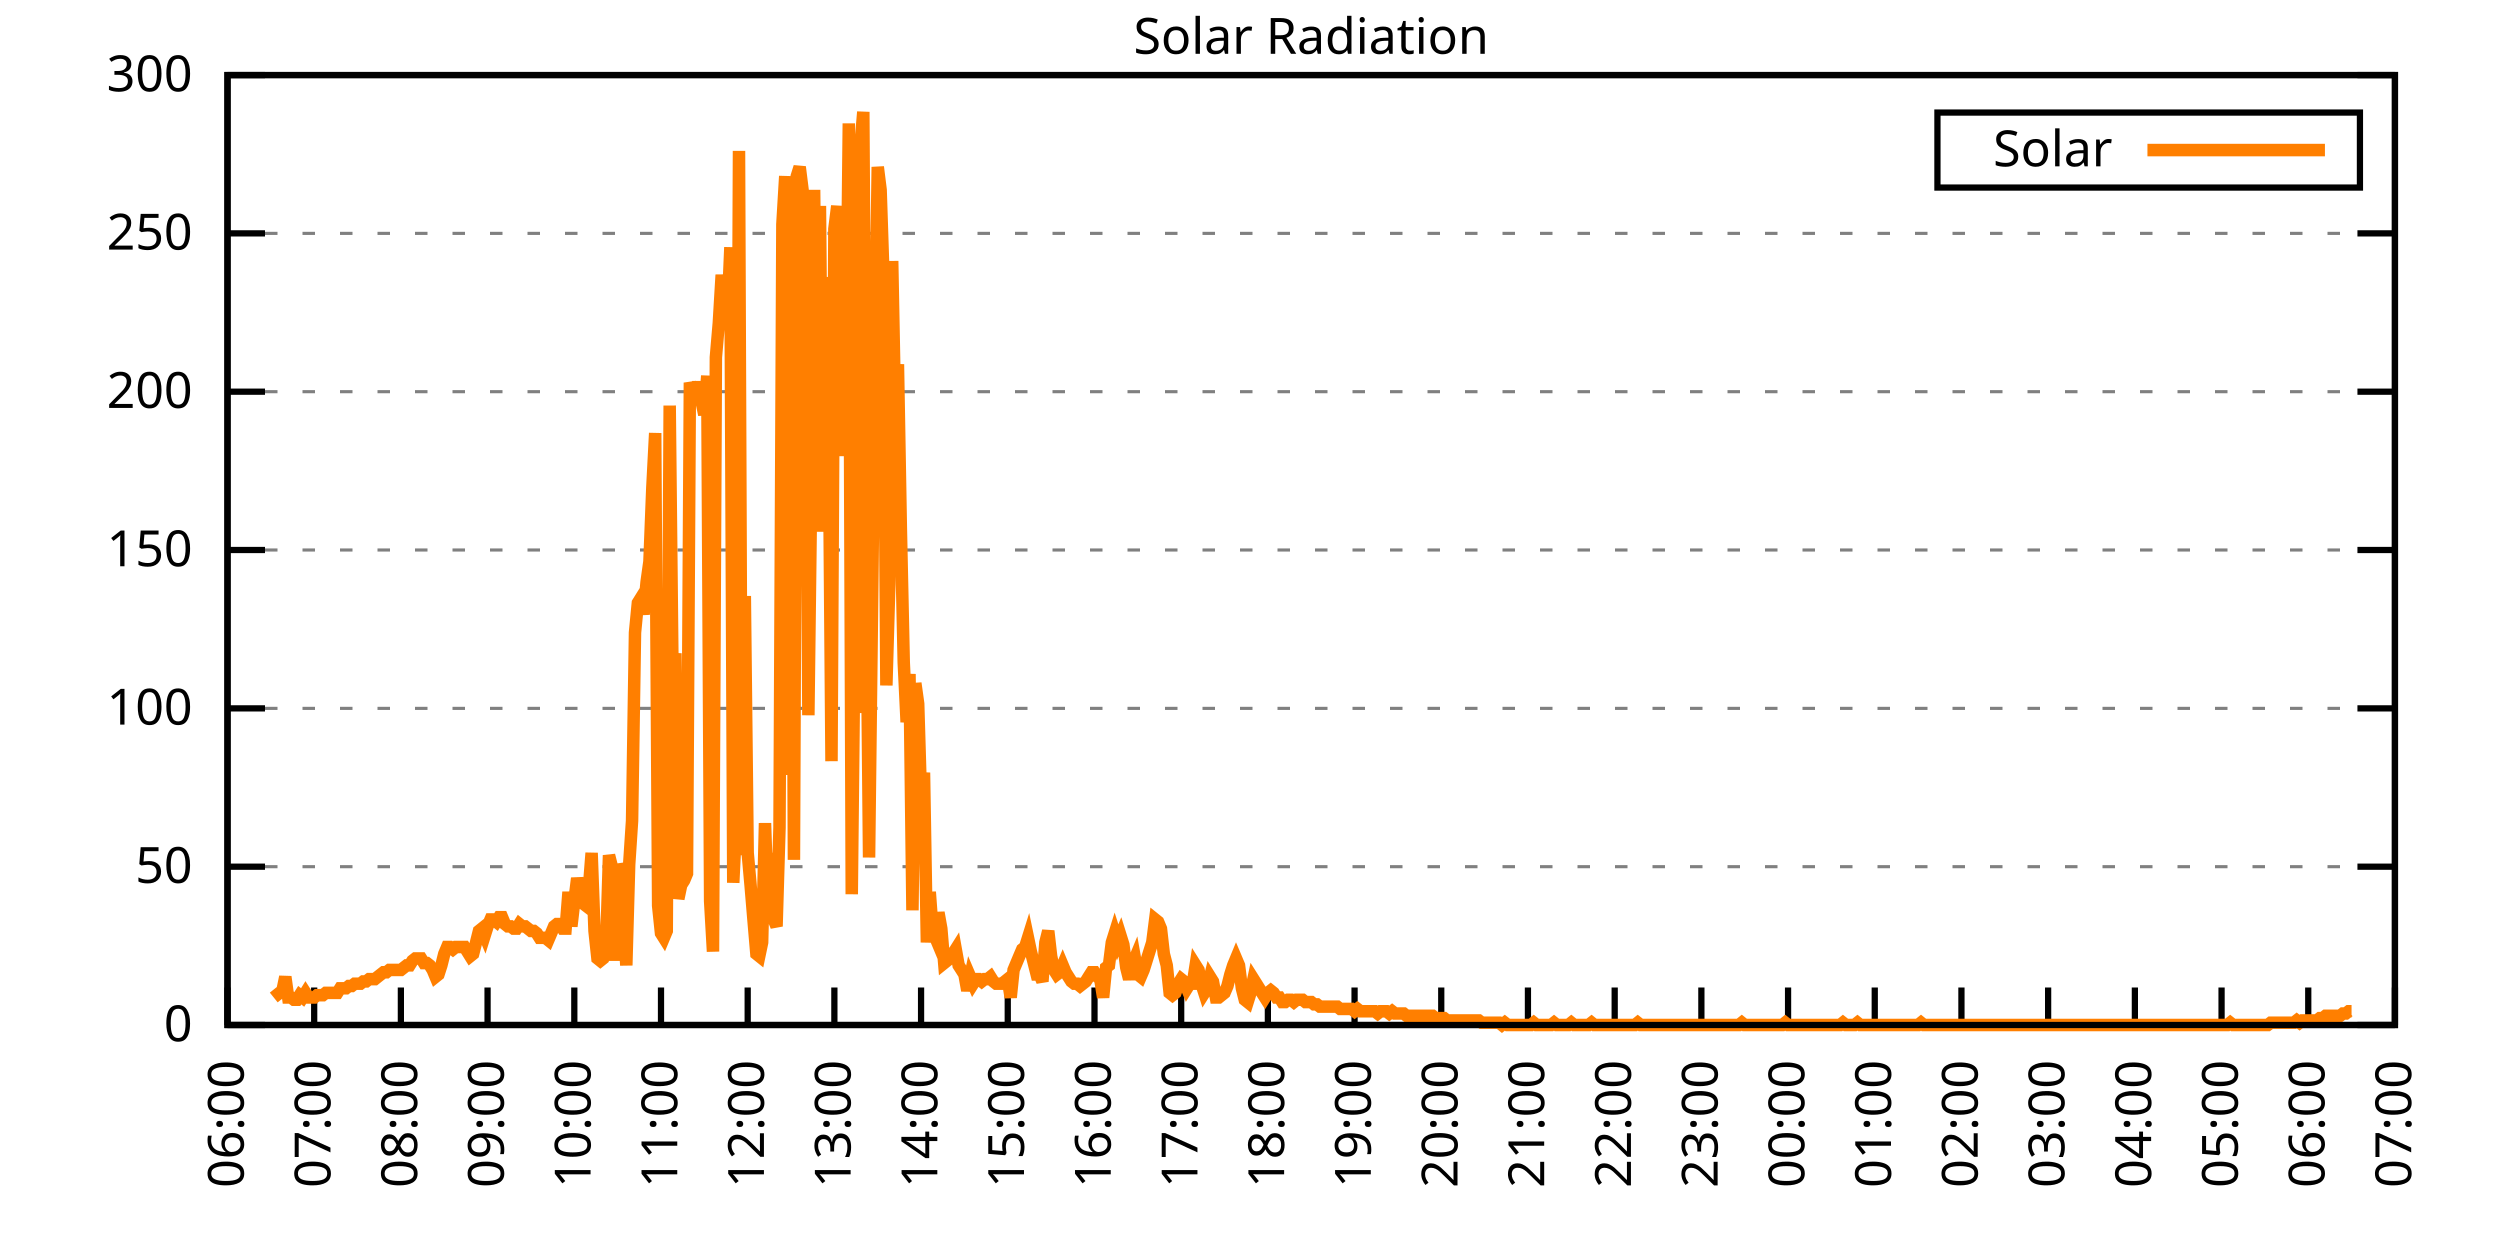
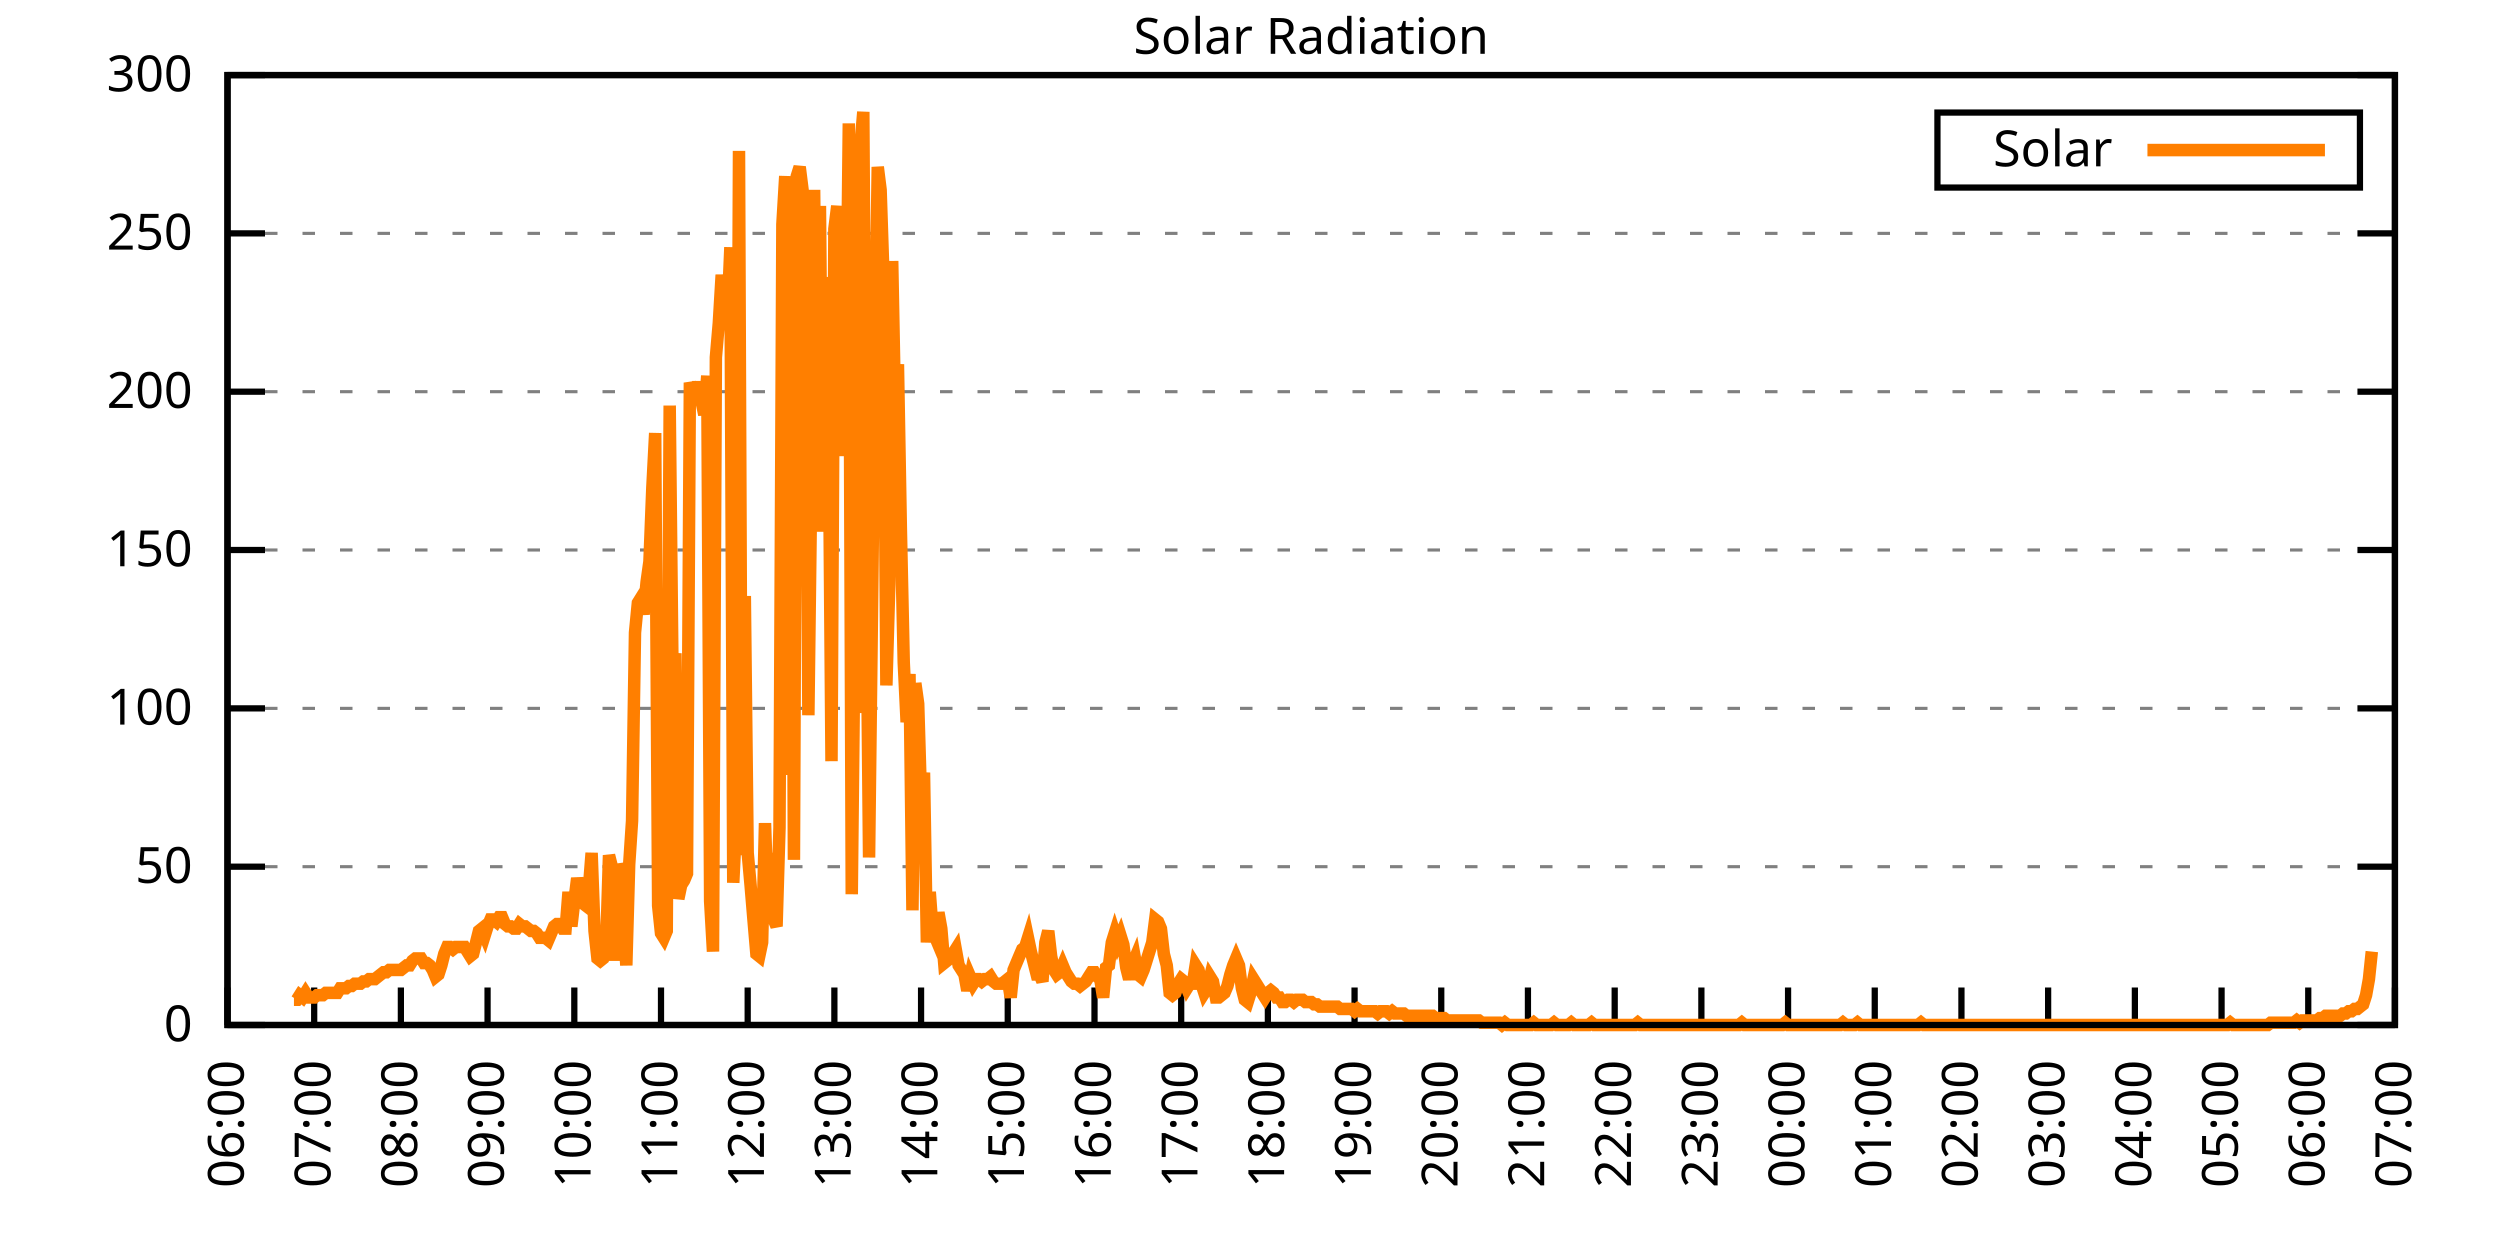
<svg xmlns="http://www.w3.org/2000/svg" xmlns:xlink="http://www.w3.org/1999/xlink" width="400" height="200" viewBox="0 0 400 200">
  <g id="gnuplot_canvas">
    <rect x="0" y="0" width="400" height="200" fill="none" />
    <defs>
      <circle id="gpDot" r="0.5" stroke-width="0.5" stroke="currentColor" />
      <path id="gpPt0" stroke-width="0.333" stroke="currentColor" d="M-1,0 h2 M0,-1 v2" />
      <path id="gpPt1" stroke-width="0.333" stroke="currentColor" d="M-1,-1 L1,1 M1,-1 L-1,1" />
      <path id="gpPt2" stroke-width="0.333" stroke="currentColor" d="M-1,0 L1,0 M0,-1 L0,1 M-1,-1 L1,1 M-1,1 L1,-1" />
      <rect id="gpPt3" stroke-width="0.333" stroke="currentColor" x="-1" y="-1" width="2" height="2" />
      <rect id="gpPt4" stroke-width="0.333" stroke="currentColor" fill="currentColor" x="-1" y="-1" width="2" height="2" />
      <circle id="gpPt5" stroke-width="0.333" stroke="currentColor" cx="0" cy="0" r="1" />
      <use xlink:href="#gpPt5" id="gpPt6" fill="currentColor" stroke="none" />
      <path id="gpPt7" stroke-width="0.333" stroke="currentColor" d="M0,-1.33 L-1.33,0.67 L1.33,0.67 z" />
      <use xlink:href="#gpPt7" id="gpPt8" fill="currentColor" stroke="none" />
      <use xlink:href="#gpPt7" id="gpPt9" stroke="currentColor" transform="rotate(180)" />
      <use xlink:href="#gpPt9" id="gpPt10" fill="currentColor" stroke="none" />
      <use xlink:href="#gpPt3" id="gpPt11" stroke="currentColor" transform="rotate(45)" />
      <use xlink:href="#gpPt11" id="gpPt12" fill="currentColor" stroke="none" />
      <path id="gpPt13" stroke-width="0.333" stroke="currentColor" d="M0,1.330 L1.265,0.411 L0.782,-1.067 L-0.782,-1.076 L-1.265,0.411 z" />
      <use xlink:href="#gpPt13" id="gpPt14" fill="currentColor" stroke="none" />
      <filter id="textbox" filterUnits="objectBoundingBox" x="0" y="0" height="1" width="1">
        <feFlood flood-color="white" flood-opacity="1" result="bgnd" />
        <feComposite in="SourceGraphic" in2="bgnd" operator="atop" />
      </filter>
      <filter id="greybox" filterUnits="objectBoundingBox" x="0" y="0" height="1" width="1">
        <feFlood flood-color="lightgrey" flood-opacity="1" result="grey" />
        <feComposite in="SourceGraphic" in2="grey" operator="atop" />
      </filter>
    </defs>
    <g fill="none" color="white" stroke="currentColor" stroke-width="1.00" stroke-linecap="butt" stroke-linejoin="miter">
</g>
    <g fill="none" color="black" stroke="currentColor" stroke-width="1.00" stroke-linecap="butt" stroke-linejoin="miter">
      <g stroke="none" shape-rendering="crispEdges">
        <polygon fill="rgb(255, 255, 255)" points="36.40,164.00 383.18,164.00 383.18,12.02 36.40,12.02 " />
      </g>
    </g>
    <g fill="none" color="black" stroke="currentColor" stroke-width="1.00" stroke-linecap="butt" stroke-linejoin="miter">
</g>
    <g fill="none" color="black" stroke="black" stroke-width="0.50" stroke-linecap="butt" stroke-linejoin="miter">
</g>
    <g fill="none" color="gray" stroke="currentColor" stroke-width="0.50" stroke-linecap="butt" stroke-linejoin="miter">
      <path stroke="gray" stroke-dasharray="2,4" class="gridline" d="M36.40,164.00 L383.19,164.00  " />
    </g>
    <g fill="none" color="gray" stroke="gray" stroke-width="1.00" stroke-linecap="butt" stroke-linejoin="miter">
</g>
    <g fill="none" color="black" stroke="currentColor" stroke-width="1.00" stroke-linecap="butt" stroke-linejoin="miter">
      <path stroke="black" d="M36.40,164.00 L42.40,164.00 M383.19,164.00 L377.19,164.00  " />
      <g transform="translate(30.80,166.60)" stroke="none" fill="black" font-family="Sans" font-size="8.00" text-anchor="end">
        <text>
          <tspan font-family="Sans"> 0</tspan>
        </text>
      </g>
    </g>
    <g fill="none" color="black" stroke="currentColor" stroke-width="1.00" stroke-linecap="butt" stroke-linejoin="miter">
</g>
    <g fill="none" color="black" stroke="black" stroke-width="0.50" stroke-linecap="butt" stroke-linejoin="miter">
</g>
    <g fill="none" color="gray" stroke="currentColor" stroke-width="0.50" stroke-linecap="butt" stroke-linejoin="miter">
      <path stroke="gray" stroke-dasharray="2,4" class="gridline" d="M36.40,138.67 L383.19,138.67  " />
    </g>
    <g fill="none" color="gray" stroke="gray" stroke-width="1.00" stroke-linecap="butt" stroke-linejoin="miter">
</g>
    <g fill="none" color="black" stroke="currentColor" stroke-width="1.00" stroke-linecap="butt" stroke-linejoin="miter">
      <path stroke="black" d="M36.40,138.67 L42.40,138.67 M383.19,138.67 L377.19,138.67  " />
      <g transform="translate(30.80,141.27)" stroke="none" fill="black" font-family="Sans" font-size="8.00" text-anchor="end">
        <text>
          <tspan font-family="Sans"> 50</tspan>
        </text>
      </g>
    </g>
    <g fill="none" color="black" stroke="currentColor" stroke-width="1.00" stroke-linecap="butt" stroke-linejoin="miter">
</g>
    <g fill="none" color="black" stroke="black" stroke-width="0.50" stroke-linecap="butt" stroke-linejoin="miter">
</g>
    <g fill="none" color="gray" stroke="currentColor" stroke-width="0.50" stroke-linecap="butt" stroke-linejoin="miter">
      <path stroke="gray" stroke-dasharray="2,4" class="gridline" d="M36.40,113.34 L383.19,113.34  " />
    </g>
    <g fill="none" color="gray" stroke="gray" stroke-width="1.00" stroke-linecap="butt" stroke-linejoin="miter">
</g>
    <g fill="none" color="black" stroke="currentColor" stroke-width="1.00" stroke-linecap="butt" stroke-linejoin="miter">
      <path stroke="black" d="M36.40,113.34 L42.40,113.34 M383.19,113.34 L377.19,113.34  " />
      <g transform="translate(30.80,115.94)" stroke="none" fill="black" font-family="Sans" font-size="8.00" text-anchor="end">
        <text>
          <tspan font-family="Sans"> 100</tspan>
        </text>
      </g>
    </g>
    <g fill="none" color="black" stroke="currentColor" stroke-width="1.00" stroke-linecap="butt" stroke-linejoin="miter">
</g>
    <g fill="none" color="black" stroke="black" stroke-width="0.50" stroke-linecap="butt" stroke-linejoin="miter">
</g>
    <g fill="none" color="gray" stroke="currentColor" stroke-width="0.50" stroke-linecap="butt" stroke-linejoin="miter">
      <path stroke="gray" stroke-dasharray="2,4" class="gridline" d="M36.40,88.00 L383.19,88.00  " />
    </g>
    <g fill="none" color="gray" stroke="gray" stroke-width="1.00" stroke-linecap="butt" stroke-linejoin="miter">
</g>
    <g fill="none" color="black" stroke="currentColor" stroke-width="1.00" stroke-linecap="butt" stroke-linejoin="miter">
      <path stroke="black" d="M36.40,88.00 L42.40,88.00 M383.19,88.00 L377.19,88.00  " />
      <g transform="translate(30.80,90.60)" stroke="none" fill="black" font-family="Sans" font-size="8.00" text-anchor="end">
        <text>
          <tspan font-family="Sans"> 150</tspan>
        </text>
      </g>
    </g>
    <g fill="none" color="black" stroke="currentColor" stroke-width="1.00" stroke-linecap="butt" stroke-linejoin="miter">
</g>
    <g fill="none" color="black" stroke="black" stroke-width="0.50" stroke-linecap="butt" stroke-linejoin="miter">
</g>
    <g fill="none" color="gray" stroke="currentColor" stroke-width="0.50" stroke-linecap="butt" stroke-linejoin="miter">
      <path stroke="gray" stroke-dasharray="2,4" class="gridline" d="M36.40,62.67 L383.19,62.67  " />
    </g>
    <g fill="none" color="gray" stroke="gray" stroke-width="1.00" stroke-linecap="butt" stroke-linejoin="miter">
</g>
    <g fill="none" color="black" stroke="currentColor" stroke-width="1.00" stroke-linecap="butt" stroke-linejoin="miter">
      <path stroke="black" d="M36.40,62.67 L42.40,62.67 M383.19,62.67 L377.19,62.67  " />
      <g transform="translate(30.80,65.27)" stroke="none" fill="black" font-family="Sans" font-size="8.00" text-anchor="end">
        <text>
          <tspan font-family="Sans"> 200</tspan>
        </text>
      </g>
    </g>
    <g fill="none" color="black" stroke="currentColor" stroke-width="1.00" stroke-linecap="butt" stroke-linejoin="miter">
</g>
    <g fill="none" color="black" stroke="black" stroke-width="0.50" stroke-linecap="butt" stroke-linejoin="miter">
</g>
    <g fill="none" color="gray" stroke="currentColor" stroke-width="0.50" stroke-linecap="butt" stroke-linejoin="miter">
      <path stroke="gray" stroke-dasharray="2,4" class="gridline" d="M36.40,37.34 L383.19,37.34  " />
    </g>
    <g fill="none" color="gray" stroke="gray" stroke-width="1.00" stroke-linecap="butt" stroke-linejoin="miter">
</g>
    <g fill="none" color="black" stroke="currentColor" stroke-width="1.00" stroke-linecap="butt" stroke-linejoin="miter">
      <path stroke="black" d="M36.40,37.34 L42.40,37.34 M383.19,37.34 L377.19,37.34  " />
      <g transform="translate(30.80,39.94)" stroke="none" fill="black" font-family="Sans" font-size="8.00" text-anchor="end">
        <text>
          <tspan font-family="Sans"> 250</tspan>
        </text>
      </g>
    </g>
    <g fill="none" color="black" stroke="currentColor" stroke-width="1.00" stroke-linecap="butt" stroke-linejoin="miter">
</g>
    <g fill="none" color="black" stroke="black" stroke-width="0.50" stroke-linecap="butt" stroke-linejoin="miter">
</g>
    <g fill="none" color="gray" stroke="currentColor" stroke-width="0.50" stroke-linecap="butt" stroke-linejoin="miter">
      <path stroke="gray" stroke-dasharray="2,4" class="gridline" d="M36.40,12.01 L383.19,12.01  " />
    </g>
    <g fill="none" color="gray" stroke="gray" stroke-width="1.00" stroke-linecap="butt" stroke-linejoin="miter">
</g>
    <g fill="none" color="black" stroke="currentColor" stroke-width="1.00" stroke-linecap="butt" stroke-linejoin="miter">
      <path stroke="black" d="M36.40,12.01 L42.40,12.01 M383.19,12.01 L377.19,12.01  " />
      <g transform="translate(30.80,14.61)" stroke="none" fill="black" font-family="Sans" font-size="8.00" text-anchor="end">
        <text>
          <tspan font-family="Sans"> 300</tspan>
        </text>
      </g>
    </g>
    <g fill="none" color="black" stroke="currentColor" stroke-width="1.00" stroke-linecap="butt" stroke-linejoin="miter">
      <path stroke="black" d="M36.40,164.00 L36.40,158.00  " />
      <g transform="translate(39.00,169.60) rotate(270.00)" stroke="none" fill="black" font-family="Sans" font-size="8.00" text-anchor="end">
        <text>
          <tspan font-family="Sans">06:00</tspan>
        </text>
      </g>
    </g>
    <g fill="none" color="black" stroke="currentColor" stroke-width="1.00" stroke-linecap="butt" stroke-linejoin="miter">
      <path stroke="black" d="M50.27,164.00 L50.27,158.00  " />
      <g transform="translate(52.87,169.60) rotate(270.00)" stroke="none" fill="black" font-family="Sans" font-size="8.00" text-anchor="end">
        <text>
          <tspan font-family="Sans">07:00</tspan>
        </text>
      </g>
    </g>
    <g fill="none" color="black" stroke="currentColor" stroke-width="1.00" stroke-linecap="butt" stroke-linejoin="miter">
      <path stroke="black" d="M64.14,164.00 L64.14,158.00  " />
      <g transform="translate(66.74,169.60) rotate(270.00)" stroke="none" fill="black" font-family="Sans" font-size="8.00" text-anchor="end">
        <text>
          <tspan font-family="Sans">08:00</tspan>
        </text>
      </g>
    </g>
    <g fill="none" color="black" stroke="currentColor" stroke-width="1.00" stroke-linecap="butt" stroke-linejoin="miter">
      <path stroke="black" d="M78.01,164.00 L78.01,158.00  " />
      <g transform="translate(80.61,169.60) rotate(270.00)" stroke="none" fill="black" font-family="Sans" font-size="8.00" text-anchor="end">
        <text>
          <tspan font-family="Sans">09:00</tspan>
        </text>
      </g>
    </g>
    <g fill="none" color="black" stroke="currentColor" stroke-width="1.00" stroke-linecap="butt" stroke-linejoin="miter">
      <path stroke="black" d="M91.89,164.00 L91.89,158.00  " />
      <g transform="translate(94.49,169.60) rotate(270.00)" stroke="none" fill="black" font-family="Sans" font-size="8.00" text-anchor="end">
        <text>
          <tspan font-family="Sans">10:00</tspan>
        </text>
      </g>
    </g>
    <g fill="none" color="black" stroke="currentColor" stroke-width="1.00" stroke-linecap="butt" stroke-linejoin="miter">
      <path stroke="black" d="M105.76,164.00 L105.76,158.00  " />
      <g transform="translate(108.36,169.60) rotate(270.00)" stroke="none" fill="black" font-family="Sans" font-size="8.00" text-anchor="end">
        <text>
          <tspan font-family="Sans">11:00</tspan>
        </text>
      </g>
    </g>
    <g fill="none" color="black" stroke="currentColor" stroke-width="1.00" stroke-linecap="butt" stroke-linejoin="miter">
      <path stroke="black" d="M119.63,164.00 L119.63,158.00  " />
      <g transform="translate(122.23,169.60) rotate(270.00)" stroke="none" fill="black" font-family="Sans" font-size="8.00" text-anchor="end">
        <text>
          <tspan font-family="Sans">12:00</tspan>
        </text>
      </g>
    </g>
    <g fill="none" color="black" stroke="currentColor" stroke-width="1.00" stroke-linecap="butt" stroke-linejoin="miter">
      <path stroke="black" d="M133.50,164.00 L133.50,158.00  " />
      <g transform="translate(136.10,169.60) rotate(270.00)" stroke="none" fill="black" font-family="Sans" font-size="8.00" text-anchor="end">
        <text>
          <tspan font-family="Sans">13:00</tspan>
        </text>
      </g>
    </g>
    <g fill="none" color="black" stroke="currentColor" stroke-width="1.00" stroke-linecap="butt" stroke-linejoin="miter">
      <path stroke="black" d="M147.37,164.00 L147.37,158.00  " />
      <g transform="translate(149.97,169.60) rotate(270.00)" stroke="none" fill="black" font-family="Sans" font-size="8.00" text-anchor="end">
        <text>
          <tspan font-family="Sans">14:00</tspan>
        </text>
      </g>
    </g>
    <g fill="none" color="black" stroke="currentColor" stroke-width="1.00" stroke-linecap="butt" stroke-linejoin="miter">
      <path stroke="black" d="M161.24,164.00 L161.24,158.00  " />
      <g transform="translate(163.84,169.60) rotate(270.00)" stroke="none" fill="black" font-family="Sans" font-size="8.00" text-anchor="end">
        <text>
          <tspan font-family="Sans">15:00</tspan>
        </text>
      </g>
    </g>
    <g fill="none" color="black" stroke="currentColor" stroke-width="1.00" stroke-linecap="butt" stroke-linejoin="miter">
      <path stroke="black" d="M175.12,164.00 L175.12,158.00  " />
      <g transform="translate(177.72,169.60) rotate(270.00)" stroke="none" fill="black" font-family="Sans" font-size="8.00" text-anchor="end">
        <text>
          <tspan font-family="Sans">16:00</tspan>
        </text>
      </g>
    </g>
    <g fill="none" color="black" stroke="currentColor" stroke-width="1.00" stroke-linecap="butt" stroke-linejoin="miter">
      <path stroke="black" d="M188.99,164.00 L188.99,158.00  " />
      <g transform="translate(191.59,169.60) rotate(270.00)" stroke="none" fill="black" font-family="Sans" font-size="8.00" text-anchor="end">
        <text>
          <tspan font-family="Sans">17:00</tspan>
        </text>
      </g>
    </g>
    <g fill="none" color="black" stroke="currentColor" stroke-width="1.00" stroke-linecap="butt" stroke-linejoin="miter">
      <path stroke="black" d="M202.86,164.00 L202.86,158.00  " />
      <g transform="translate(205.46,169.60) rotate(270.00)" stroke="none" fill="black" font-family="Sans" font-size="8.00" text-anchor="end">
        <text>
          <tspan font-family="Sans">18:00</tspan>
        </text>
      </g>
    </g>
    <g fill="none" color="black" stroke="currentColor" stroke-width="1.00" stroke-linecap="butt" stroke-linejoin="miter">
      <path stroke="black" d="M216.73,164.00 L216.73,158.00  " />
      <g transform="translate(219.33,169.60) rotate(270.00)" stroke="none" fill="black" font-family="Sans" font-size="8.00" text-anchor="end">
        <text>
          <tspan font-family="Sans">19:00</tspan>
        </text>
      </g>
    </g>
    <g fill="none" color="black" stroke="currentColor" stroke-width="1.00" stroke-linecap="butt" stroke-linejoin="miter">
      <path stroke="black" d="M230.60,164.00 L230.60,158.00  " />
      <g transform="translate(233.20,169.60) rotate(270.00)" stroke="none" fill="black" font-family="Sans" font-size="8.00" text-anchor="end">
        <text>
          <tspan font-family="Sans">20:00</tspan>
        </text>
      </g>
    </g>
    <g fill="none" color="black" stroke="currentColor" stroke-width="1.00" stroke-linecap="butt" stroke-linejoin="miter">
      <path stroke="black" d="M244.47,164.00 L244.47,158.00  " />
      <g transform="translate(247.07,169.60) rotate(270.00)" stroke="none" fill="black" font-family="Sans" font-size="8.00" text-anchor="end">
        <text>
          <tspan font-family="Sans">21:00</tspan>
        </text>
      </g>
    </g>
    <g fill="none" color="black" stroke="currentColor" stroke-width="1.00" stroke-linecap="butt" stroke-linejoin="miter">
      <path stroke="black" d="M258.35,164.00 L258.35,158.00  " />
      <g transform="translate(260.95,169.60) rotate(270.00)" stroke="none" fill="black" font-family="Sans" font-size="8.00" text-anchor="end">
        <text>
          <tspan font-family="Sans">22:00</tspan>
        </text>
      </g>
    </g>
    <g fill="none" color="black" stroke="currentColor" stroke-width="1.00" stroke-linecap="butt" stroke-linejoin="miter">
      <path stroke="black" d="M272.22,164.00 L272.22,158.00  " />
      <g transform="translate(274.82,169.60) rotate(270.00)" stroke="none" fill="black" font-family="Sans" font-size="8.00" text-anchor="end">
        <text>
          <tspan font-family="Sans">23:00</tspan>
        </text>
      </g>
    </g>
    <g fill="none" color="black" stroke="currentColor" stroke-width="1.00" stroke-linecap="butt" stroke-linejoin="miter">
      <path stroke="black" d="M286.09,164.00 L286.09,158.00  " />
      <g transform="translate(288.69,169.60) rotate(270.00)" stroke="none" fill="black" font-family="Sans" font-size="8.00" text-anchor="end">
        <text>
          <tspan font-family="Sans">00:00</tspan>
        </text>
      </g>
    </g>
    <g fill="none" color="black" stroke="currentColor" stroke-width="1.00" stroke-linecap="butt" stroke-linejoin="miter">
      <path stroke="black" d="M299.96,164.00 L299.96,158.00  " />
      <g transform="translate(302.56,169.60) rotate(270.00)" stroke="none" fill="black" font-family="Sans" font-size="8.00" text-anchor="end">
        <text>
          <tspan font-family="Sans">01:00</tspan>
        </text>
      </g>
    </g>
    <g fill="none" color="black" stroke="currentColor" stroke-width="1.00" stroke-linecap="butt" stroke-linejoin="miter">
      <path stroke="black" d="M313.83,164.00 L313.83,158.00  " />
      <g transform="translate(316.43,169.60) rotate(270.00)" stroke="none" fill="black" font-family="Sans" font-size="8.00" text-anchor="end">
        <text>
          <tspan font-family="Sans">02:00</tspan>
        </text>
      </g>
    </g>
    <g fill="none" color="black" stroke="currentColor" stroke-width="1.00" stroke-linecap="butt" stroke-linejoin="miter">
      <path stroke="black" d="M327.70,164.00 L327.70,158.00  " />
      <g transform="translate(330.30,169.60) rotate(270.00)" stroke="none" fill="black" font-family="Sans" font-size="8.00" text-anchor="end">
        <text>
          <tspan font-family="Sans">03:00</tspan>
        </text>
      </g>
    </g>
    <g fill="none" color="black" stroke="currentColor" stroke-width="1.00" stroke-linecap="butt" stroke-linejoin="miter">
      <path stroke="black" d="M341.58,164.00 L341.58,158.00  " />
      <g transform="translate(344.18,169.60) rotate(270.00)" stroke="none" fill="black" font-family="Sans" font-size="8.00" text-anchor="end">
        <text>
          <tspan font-family="Sans">04:00</tspan>
        </text>
      </g>
    </g>
    <g fill="none" color="black" stroke="currentColor" stroke-width="1.00" stroke-linecap="butt" stroke-linejoin="miter">
      <path stroke="black" d="M355.45,164.00 L355.45,158.00  " />
      <g transform="translate(358.05,169.60) rotate(270.00)" stroke="none" fill="black" font-family="Sans" font-size="8.00" text-anchor="end">
        <text>
          <tspan font-family="Sans">05:00</tspan>
        </text>
      </g>
    </g>
    <g fill="none" color="black" stroke="currentColor" stroke-width="1.00" stroke-linecap="butt" stroke-linejoin="miter">
      <path stroke="black" d="M369.32,164.00 L369.32,158.00  " />
      <g transform="translate(371.92,169.60) rotate(270.00)" stroke="none" fill="black" font-family="Sans" font-size="8.00" text-anchor="end">
        <text>
          <tspan font-family="Sans">06:00</tspan>
        </text>
      </g>
    </g>
    <g fill="none" color="black" stroke="currentColor" stroke-width="1.00" stroke-linecap="butt" stroke-linejoin="miter">
      <path stroke="black" d="M383.19,164.00 L383.19,158.00  " />
      <g transform="translate(385.79,169.60) rotate(270.00)" stroke="none" fill="black" font-family="Sans" font-size="8.00" text-anchor="end">
        <text>
          <tspan font-family="Sans">07:00</tspan>
        </text>
      </g>
    </g>
    <g fill="none" color="black" stroke="currentColor" stroke-width="1.00" stroke-linecap="butt" stroke-linejoin="miter">
</g>
    <g fill="none" color="black" stroke="currentColor" stroke-width="1.00" stroke-linecap="butt" stroke-linejoin="miter">
      <path stroke="black" d="M36.40,12.01 L36.40,164.00 L383.19,164.00 L383.19,12.01 L36.40,12.01 Z  " />
    </g>
    <g fill="none" color="black" stroke="currentColor" stroke-width="1.00" stroke-linecap="butt" stroke-linejoin="miter">
</g>
    <g fill="none" color="black" stroke="currentColor" stroke-width="1.00" stroke-linecap="butt" stroke-linejoin="miter">
      <path stroke="black" d="M309.99,30.01 L309.99,18.01 L377.59,18.01 L377.59,30.01 L309.99,30.01 Z  " />
    </g>
    <g id="Solar_Radiation_plot_1">
      <g fill="none" color="white" stroke="black" stroke-width="2.00" stroke-linecap="butt" stroke-linejoin="miter">
</g>
      <g fill="none" color="black" stroke="currentColor" stroke-width="2.00" stroke-linecap="butt" stroke-linejoin="miter">
        <g transform="translate(337.99,26.61)" stroke="none" fill="black" font-family="Sans" font-size="8.00" text-anchor="end">
          <text>
            <tspan font-family="Sans">Solar</tspan>
          </text>
        </g>
      </g>
      <g fill="none" color="black" stroke="currentColor" stroke-width="2.00" stroke-linecap="butt" stroke-linejoin="miter">
-         <path stroke="rgb(255, 127,   0)" d="M343.59,24.01 L371.99,24.01 M43.80,159.60 L44.26,159.23 L44.72,158.86 L45.19,158.49 L45.65,156.29 L46.11,159.60   L46.57,159.60 L47.03,159.96 L47.50,159.96 L47.96,159.23 L48.42,159.60 L48.88,158.86 L49.35,159.60 L49.81,159.60   L50.27,159.60 L50.73,159.23 L51.20,159.23 L51.66,159.23 L52.12,158.86 L52.58,158.86 L53.05,158.86 L53.51,158.86   L53.97,158.86 L54.43,158.13 L54.90,158.13 L55.36,158.13 L55.82,157.76 L56.28,157.76 L56.75,157.39 L57.21,157.39   L57.67,157.39 L58.13,157.03 L58.59,157.03 L59.06,156.66 L59.52,156.66 L59.98,156.66 L60.44,156.29 L60.91,155.92   L61.37,155.56 L61.83,155.56 L62.29,155.19 L62.76,155.19 L63.22,155.19 L63.68,155.19 L64.14,155.19 L64.61,154.82   L65.07,154.46 L65.53,154.46 L65.99,153.72 L66.46,153.35 L66.92,153.35 L67.38,153.35 L67.84,154.09 L68.30,154.09   L68.77,154.46 L69.23,155.19 L69.69,156.29 L70.15,155.92 L70.62,154.46 L71.08,152.62 L71.54,151.52 L72.00,151.52   L72.47,151.89 L72.93,151.52 L73.39,151.52 L73.85,151.52 L74.32,151.52 L74.78,152.25 L75.24,152.99 L75.70,152.62   L76.17,150.79 L76.63,148.95 L77.09,148.58 L77.55,149.68 L78.01,148.22 L78.48,147.11 L78.94,147.11 L79.40,147.48   L79.86,146.75 L80.33,146.75 L80.79,147.85 L81.25,148.22 L81.71,148.22 L82.18,148.58 L82.64,148.58 L83.10,147.85   L83.56,148.22 L84.03,148.22 L84.49,148.58 L84.95,148.95 L85.41,148.95 L85.88,149.32 L86.34,150.05 L86.80,150.05   L87.26,150.05 L87.72,150.42 L88.19,149.32 L88.65,148.22 L89.11,147.85 L89.57,147.85 L90.04,148.58 L90.50,148.58   L90.96,142.71 L91.42,148.22 L91.89,144.18 L92.35,140.51 L92.81,142.71 L93.27,144.55 L93.74,144.91 L94.20,142.34   L94.66,136.47 L95.12,148.95 L95.59,153.35 L96.05,153.72 L96.51,153.35 L96.97,151.89 L97.44,136.84 L97.90,138.67   L98.36,153.72 L98.82,138.30 L99.28,139.77 L99.75,146.75 L100.21,154.46 L100.67,138.30 L101.13,131.33 L101.60,101.23   L102.06,96.46 L102.52,95.72 L102.98,98.29 L103.45,93.15 L103.91,89.85 L104.37,78.10 L104.83,69.29 L105.30,144.91   L105.76,149.32 L106.22,150.05 L106.68,148.95 L107.15,64.89 L107.61,108.20 L108.07,104.53 L108.53,143.81 L108.99,141.61   L109.46,140.87 L109.92,139.77 L110.38,61.22 L110.84,62.69 L111.31,61.95 L111.77,61.95 L112.23,64.16 L112.69,66.36   L113.16,60.12 L113.62,144.18 L114.08,152.25 L114.54,57.18 L115.01,51.68 L115.47,43.97 L115.93,49.47 L116.39,50.57   L116.86,39.56 L117.32,141.24 L117.78,131.70 L118.24,24.14 L118.70,136.84 L119.17,95.36 L119.63,136.47 L120.09,141.61   L120.55,147.11 L121.02,152.62 L121.48,152.99 L121.94,150.79 L122.40,131.70 L122.87,145.65 L123.33,136.47 L123.79,147.11   L124.25,148.22 L124.72,132.43 L125.18,35.89 L125.64,28.18 L126.10,123.99 L126.57,30.38 L127.03,137.57 L127.49,28.18   L127.95,26.71 L128.41,30.38 L128.88,38.46 L129.34,114.44 L129.80,77.37 L130.26,30.38 L130.73,73.33 L131.19,32.95   L131.65,85.08 L132.11,44.33 L132.58,65.26 L133.04,121.79 L133.50,36.63 L133.96,32.95 L134.43,72.97 L134.89,54.61   L135.35,61.22 L135.81,19.74 L136.28,143.08 L136.74,99.76 L137.20,114.08 L137.66,23.41 L138.13,17.90 L138.59,89.12   L139.05,137.20 L139.51,98.29 L139.97,58.28 L140.44,26.71 L140.90,30.38 L141.36,44.33 L141.82,109.67 L142.29,93.52   L142.75,41.76 L143.21,65.62 L143.67,58.28 L144.14,84.71 L144.60,106.00 L145.06,115.55 L145.52,107.84 L145.99,145.65   L146.45,109.31 L146.91,112.61 L147.37,128.03 L147.84,123.62 L148.30,150.79 L148.76,142.71 L149.22,148.95 L149.68,150.05   L150.15,146.01 L150.61,148.58 L151.07,154.09 L151.53,153.72 L152.00,152.62 L152.46,152.62 L152.92,151.89 L153.38,154.46   L153.85,155.19 L154.31,155.92 L154.77,158.49 L155.23,156.29 L155.70,157.39 L156.16,156.66 L156.62,156.66 L157.08,157.03   L157.55,156.66 L158.01,156.66 L158.47,156.29 L158.93,157.03 L159.39,157.39 L159.86,157.39 L160.32,157.39 L160.78,157.03   L161.24,156.66 L161.71,159.60 L162.17,155.19 L162.63,154.09 L163.09,152.99 L163.56,151.89 L164.02,151.52 L164.48,150.05   L164.94,152.25 L165.41,154.09 L165.87,155.92 L166.33,155.92 L166.79,157.03 L167.26,150.79 L167.72,148.95 L168.18,152.99   L168.64,155.19 L169.10,155.92 L169.57,155.56 L170.03,154.46 L170.49,155.56 L170.95,156.29 L171.42,157.03 L171.88,157.39   L172.34,157.39 L172.80,157.76 L173.27,157.39 L173.73,157.03 L174.19,156.29 L174.65,155.56 L175.12,155.56 L175.58,156.29   L176.04,156.66 L176.50,159.60 L176.97,154.82 L177.43,154.46 L177.89,150.79 L178.35,149.32 L178.82,150.79 L179.28,149.68   L179.74,151.15 L180.20,154.82 L180.66,156.66 L181.13,154.46 L181.59,153.35 L182.05,155.92 L182.51,156.29 L182.98,155.19   L183.44,153.72 L183.90,152.25 L184.36,150.79 L184.83,147.11 L185.29,147.48 L185.75,148.58 L186.21,152.62 L186.68,154.46   L187.14,158.86 L187.60,159.23 L188.06,158.86 L188.53,157.39 L188.99,156.66 L189.45,157.03 L189.91,158.13 L190.37,157.39   L190.84,157.39 L191.30,154.46 L191.76,155.19 L192.22,157.39 L192.69,158.86 L193.15,158.13 L193.61,156.29 L194.07,157.03   L194.54,159.60 L195.00,159.60 L195.46,159.23 L195.92,158.86 L196.39,157.76 L196.85,155.92 L197.31,154.46 L197.77,153.35   L198.24,154.46 L198.70,158.13 L199.16,159.96 L199.62,160.33 L200.08,158.86 L200.55,156.66 L201.01,157.39 L201.47,158.13   L201.93,158.86 L202.40,159.60 L202.86,158.86 L203.32,158.49 L203.78,158.86 L204.25,159.60 L204.71,159.60 L205.17,160.33   L205.63,160.33 L206.10,159.96 L206.56,159.96 L207.02,160.33 L207.48,159.96 L207.95,159.96 L208.41,159.96 L208.87,160.33   L209.33,160.33 L209.80,160.33 L210.26,160.70 L210.72,160.70 L211.18,161.06 L211.64,161.06 L212.11,161.06 L212.57,161.06   L213.03,161.06 L213.49,161.06 L213.96,161.06 L214.42,161.43 L214.88,161.43 L215.34,161.43 L215.81,161.43 L216.27,161.43   L216.73,161.80 L217.19,161.43 L217.66,161.80 L218.12,161.80 L218.58,161.80 L219.04,161.80 L219.51,161.80 L219.97,161.80   L220.43,162.16 L220.89,161.80 L221.35,161.80 L221.82,161.80 L222.28,162.16 L222.74,161.80 L223.20,162.16 L223.67,162.16   L224.13,162.16 L224.59,162.16 L225.05,162.53 L225.52,162.53 L225.98,162.53 L226.44,162.53 L226.90,162.53 L227.37,162.53   L227.83,162.53 L228.29,162.53 L228.75,162.53 L229.22,162.53 L229.68,162.90 L230.14,162.90 L230.60,162.90 L231.06,162.90   L231.53,163.27 L231.99,163.27 L232.45,163.27 L232.91,163.27 L233.38,163.27 L233.84,163.27 L234.30,163.27 L234.76,163.27   L235.23,163.27 L235.69,163.27 L236.15,163.27 L236.61,163.27 L237.08,163.63 L237.54,163.63 L238.00,163.63 L238.46,163.63   L238.93,163.63 L239.39,163.63 L239.85,163.63 L240.31,164.00 L240.77,163.63 L241.24,164.00 L241.70,164.00 L242.16,164.00   L242.62,164.00 L243.09,164.00 L243.55,164.00 L244.01,164.00 L244.47,164.00 L244.94,164.00 L245.40,163.63 L245.86,164.00   L246.32,164.00 L246.79,164.00 L247.25,164.00 L247.71,164.00 L248.17,164.00 L248.64,163.63 L249.10,164.00 L249.56,164.00   L250.02,164.00 L250.49,164.00 L250.95,164.00 L251.41,163.63 L251.87,164.00 L252.33,164.00 L252.80,164.00 L253.26,164.00   L253.72,164.00 L254.18,164.00 L254.65,163.63 L255.11,164.00 L255.57,164.00 L256.03,164.00 L256.50,164.00 L256.96,164.00   L257.42,164.00 L257.88,164.00 L258.35,164.00 L258.81,164.00 L259.27,164.00 L259.73,164.00 L260.20,164.00 L260.66,164.00   L261.12,164.00 L261.58,164.00 L262.04,163.63 L262.51,164.00 L262.97,164.00 L263.43,164.00 L263.89,164.00 L264.36,164.00   L264.82,164.00 L265.28,164.00 L265.74,164.00 L266.21,164.00 L266.67,164.00 L267.13,164.00 L267.59,164.00 L268.06,164.00   L268.52,164.00 L268.98,164.00 L269.44,164.00 L269.91,164.00 L270.37,164.00 L270.83,164.00 L271.29,164.00 L271.75,164.00   L272.22,164.00 L272.68,164.00 L273.14,164.00 L273.60,164.00 L274.07,164.00 L274.53,164.00 L274.99,164.00 L275.45,164.00   L275.92,164.00 L276.38,164.00 L276.84,164.00 L277.30,164.00 L277.77,164.00 L278.23,164.00 L278.69,163.63 L279.15,164.00   L279.62,164.00 L280.08,164.00 L280.54,164.00 L281.00,164.00 L281.46,164.00 L281.93,164.00 L282.39,164.00 L282.85,164.00   L283.31,164.00 L283.78,164.00 L284.24,164.00 L284.70,164.00 L285.16,164.00 L285.63,163.63 L286.09,164.00 L286.55,164.00   L287.01,164.00 L287.48,164.00 L287.94,164.00 L288.40,164.00 L288.86,164.00 L289.33,164.00 L289.79,164.00 L290.25,164.00   L290.71,164.00 L291.18,164.00 L291.64,164.00 L292.10,164.00 L292.56,164.00 L293.02,164.00 L293.49,164.00 L293.95,164.00   L294.41,164.00 L294.87,163.63 L295.34,164.00 L295.80,164.00 L296.26,164.00 L296.72,164.00 L297.19,163.63 L297.65,164.00   L298.11,164.00 L298.57,164.00 L299.04,164.00 L299.50,164.00 L299.96,164.00 L300.42,164.00 L300.89,164.00 L301.35,164.00   L301.81,164.00 L302.27,164.00 L302.73,164.00 L303.20,164.00 L303.66,164.00 L304.12,164.00 L304.58,164.00 L305.05,164.00   L305.51,164.00 L305.97,164.00 L306.43,164.00 L306.90,164.00 L307.36,163.63 L307.82,164.00 L308.28,164.00 L308.75,164.00   L309.21,164.00 L309.67,164.00 L310.13,164.00 L310.60,164.00 L311.06,164.00 L311.52,164.00 L311.98,164.00 L312.44,164.00   L312.91,164.00 L313.37,164.00 L313.83,164.00 L314.29,164.00 L314.76,164.00 L315.22,164.00 L315.68,164.00 L316.14,164.00   L316.61,164.00 L317.07,164.00 L317.53,164.00 L317.99,164.00 L318.46,164.00 L318.92,164.00 L319.38,164.00 L319.84,164.00   L320.31,164.00 L320.77,164.00 L321.23,164.00 L321.69,164.00 L322.15,164.00 L322.62,164.00 L323.08,164.00 L323.54,164.00   L324.00,164.00 L324.47,164.00 L324.93,164.00 L325.39,164.00 L325.85,164.00 L326.32,164.00 L326.78,164.00 L327.24,164.00   L327.70,164.00 L328.17,164.00 L328.63,164.00 L329.09,164.00 L329.55,164.00 L330.02,164.00 L330.48,164.00 L330.94,164.00   L331.40,164.00 L331.87,164.00 L332.33,164.00 L332.79,164.00 L333.25,164.00 L333.71,164.00 L334.18,164.00 L334.64,164.00   L335.10,164.00 L335.56,164.00 L336.03,164.00 L336.49,164.00 L336.95,164.00 L337.41,164.00 L337.88,164.00 L338.34,164.00   L338.80,164.00 L339.26,164.00 L339.73,164.00 L340.19,164.00 L340.65,164.00 L341.11,164.00 L341.58,164.00 L342.04,164.00   L342.50,164.00 L342.96,164.00 L343.42,164.00 L343.89,164.00 L344.35,164.00 L344.81,164.00 L345.27,164.00 L345.74,164.00   L346.20,164.00 L346.66,164.00 L347.12,164.00 L347.59,164.00 L348.05,164.00 L348.51,164.00 L348.97,164.00 L349.44,164.00   L349.90,164.00 L350.36,164.00 L350.82,164.00 L351.29,164.00 L351.75,164.00 L352.21,164.00 L352.67,164.00 L353.13,164.00   L353.60,164.00 L354.06,164.00 L354.52,164.00 L354.98,164.00 L355.45,164.00 L355.91,164.00 L356.37,164.00 L356.83,163.63   L357.30,164.00 L357.76,164.00 L358.22,164.00 L358.68,164.00 L359.15,164.00 L359.61,164.00 L360.07,164.00 L360.53,164.00   L361.00,164.00 L361.46,164.00 L361.92,164.00 L362.38,164.00 L362.84,164.00 L363.31,163.63 L363.77,163.63 L364.23,163.63   L364.69,163.63 L365.16,163.63 L365.62,163.63 L366.08,163.63 L366.54,163.63 L367.01,163.63 L367.47,163.27 L367.93,163.63   L368.39,163.27 L368.86,163.27 L369.32,163.27 L369.78,163.27 L370.24,163.27 L370.71,163.27 L371.17,162.90 L371.63,162.90   L372.09,162.53 L372.56,162.53 L373.02,162.53 L373.48,162.53 L373.94,162.53 L374.40,162.53 L374.87,162.16 L375.33,162.16   L375.79,161.80 L376.25,161.80  " />
+         <path stroke="rgb(255, 127,   0)" d="M343.59,24.01 L371.99,24.01 M47.03,159.96 L47.50,159.96 L47.96,159.23 L48.42,159.60 L48.88,158.86 L49.35,159.60   L49.81,159.60 L50.27,159.60 L50.73,159.23 L51.20,159.23 L51.66,159.23 L52.12,158.86 L52.58,158.86 L53.05,158.86   L53.51,158.86 L53.97,158.86 L54.43,158.13 L54.90,158.13 L55.36,158.13 L55.82,157.76 L56.28,157.76 L56.75,157.39   L57.21,157.39 L57.67,157.39 L58.13,157.03 L58.59,157.03 L59.06,156.66 L59.52,156.66 L59.98,156.66 L60.44,156.29   L60.91,155.92 L61.37,155.56 L61.83,155.56 L62.29,155.19 L62.76,155.19 L63.22,155.19 L63.68,155.19 L64.14,155.19   L64.61,154.82 L65.07,154.46 L65.53,154.46 L65.99,153.72 L66.46,153.35 L66.92,153.35 L67.38,153.35 L67.84,154.09   L68.30,154.09 L68.77,154.46 L69.23,155.19 L69.69,156.29 L70.15,155.92 L70.62,154.46 L71.08,152.62 L71.54,151.52   L72.00,151.52 L72.47,151.89 L72.93,151.52 L73.39,151.52 L73.85,151.52 L74.32,151.52 L74.78,152.25 L75.24,152.99   L75.70,152.62 L76.17,150.79 L76.63,148.95 L77.09,148.58 L77.55,149.68 L78.01,148.22 L78.48,147.11 L78.94,147.11   L79.40,147.48 L79.86,146.75 L80.33,146.75 L80.79,147.85 L81.25,148.22 L81.71,148.22 L82.18,148.58 L82.64,148.58   L83.10,147.85 L83.56,148.22 L84.03,148.22 L84.49,148.58 L84.95,148.95 L85.41,148.95 L85.88,149.32 L86.34,150.05   L86.80,150.05 L87.26,150.05 L87.72,150.42 L88.19,149.32 L88.65,148.22 L89.11,147.85 L89.57,147.85 L90.04,148.58   L90.50,148.58 L90.96,142.71 L91.42,148.22 L91.89,144.18 L92.35,140.51 L92.81,142.71 L93.27,144.55 L93.74,144.91   L94.20,142.34 L94.66,136.47 L95.12,148.95 L95.59,153.35 L96.05,153.72 L96.51,153.35 L96.97,151.89 L97.44,136.84   L97.90,138.67 L98.36,153.72 L98.82,138.30 L99.28,139.77 L99.75,146.75 L100.21,154.46 L100.67,138.30 L101.13,131.33   L101.60,101.23 L102.06,96.46 L102.52,95.72 L102.98,98.29 L103.45,93.15 L103.91,89.85 L104.37,78.10 L104.83,69.29   L105.30,144.91 L105.76,149.32 L106.22,150.05 L106.68,148.95 L107.15,64.89 L107.61,108.20 L108.07,104.53 L108.53,143.81   L108.99,141.61 L109.46,140.87 L109.92,139.77 L110.38,61.22 L110.84,62.69 L111.31,61.95 L111.77,61.95 L112.23,64.16   L112.69,66.36 L113.16,60.12 L113.62,144.18 L114.08,152.25 L114.54,57.18 L115.01,51.68 L115.47,43.97 L115.93,49.47   L116.39,50.57 L116.86,39.56 L117.32,141.24 L117.78,131.70 L118.24,24.14 L118.70,136.84 L119.17,95.36 L119.63,136.47   L120.09,141.61 L120.55,147.11 L121.02,152.62 L121.48,152.99 L121.94,150.79 L122.40,131.70 L122.87,145.65 L123.33,136.47   L123.79,147.11 L124.25,148.22 L124.72,132.43 L125.18,35.89 L125.64,28.18 L126.10,123.99 L126.57,30.38 L127.03,137.57   L127.49,28.18 L127.95,26.71 L128.41,30.38 L128.88,38.46 L129.34,114.44 L129.80,77.37 L130.26,30.38 L130.73,73.33   L131.19,32.95 L131.65,85.08 L132.11,44.33 L132.58,65.26 L133.04,121.79 L133.50,36.63 L133.96,32.95 L134.43,72.97   L134.89,54.61 L135.35,61.22 L135.81,19.74 L136.28,143.08 L136.74,99.76 L137.20,114.08 L137.66,23.41 L138.13,17.90   L138.59,89.12 L139.05,137.20 L139.51,98.29 L139.97,58.28 L140.44,26.71 L140.90,30.38 L141.36,44.33 L141.82,109.67   L142.29,93.52 L142.75,41.76 L143.21,65.62 L143.67,58.28 L144.14,84.71 L144.60,106.00 L145.06,115.55 L145.52,107.84   L145.99,145.65 L146.45,109.31 L146.91,112.61 L147.37,128.03 L147.84,123.62 L148.30,150.79 L148.76,142.71 L149.22,148.95   L149.68,150.05 L150.15,146.01 L150.61,148.58 L151.07,154.09 L151.53,153.72 L152.00,152.62 L152.46,152.62 L152.92,151.89   L153.38,154.46 L153.85,155.19 L154.31,155.92 L154.77,158.49 L155.23,156.29 L155.70,157.39 L156.16,156.66 L156.62,156.66   L157.08,157.03 L157.55,156.66 L158.01,156.66 L158.47,156.29 L158.93,157.03 L159.39,157.39 L159.86,157.39 L160.32,157.39   L160.78,157.03 L161.24,156.66 L161.71,159.60 L162.17,155.19 L162.63,154.09 L163.09,152.99 L163.56,151.89 L164.02,151.52   L164.48,150.05 L164.94,152.25 L165.41,154.09 L165.87,155.92 L166.33,155.92 L166.79,157.03 L167.26,150.79 L167.72,148.95   L168.18,152.99 L168.64,155.19 L169.10,155.92 L169.57,155.56 L170.03,154.46 L170.49,155.56 L170.95,156.29 L171.42,157.03   L171.88,157.39 L172.34,157.39 L172.80,157.76 L173.27,157.39 L173.73,157.03 L174.19,156.29 L174.65,155.56 L175.12,155.56   L175.58,156.29 L176.04,156.66 L176.50,159.60 L176.97,154.82 L177.43,154.46 L177.89,150.79 L178.35,149.32 L178.82,150.79   L179.28,149.68 L179.74,151.15 L180.20,154.82 L180.66,156.66 L181.13,154.46 L181.59,153.35 L182.05,155.92 L182.51,156.29   L182.98,155.19 L183.44,153.72 L183.90,152.25 L184.36,150.79 L184.83,147.11 L185.29,147.48 L185.75,148.58 L186.21,152.62   L186.68,154.46 L187.14,158.86 L187.60,159.23 L188.06,158.86 L188.53,157.39 L188.99,156.66 L189.45,157.03 L189.91,158.13   L190.37,157.39 L190.84,157.39 L191.30,154.46 L191.76,155.19 L192.22,157.39 L192.69,158.86 L193.15,158.13 L193.61,156.29   L194.07,157.03 L194.54,159.60 L195.00,159.60 L195.46,159.23 L195.92,158.86 L196.39,157.76 L196.85,155.92 L197.31,154.46   L197.77,153.35 L198.24,154.46 L198.70,158.13 L199.16,159.96 L199.62,160.33 L200.08,158.86 L200.55,156.66 L201.01,157.39   L201.47,158.13 L201.93,158.86 L202.40,159.60 L202.86,158.86 L203.32,158.49 L203.78,158.86 L204.25,159.60 L204.71,159.60   L205.17,160.33 L205.63,160.33 L206.10,159.96 L206.56,159.96 L207.02,160.33 L207.48,159.96 L207.95,159.96 L208.41,159.96   L208.87,160.33 L209.33,160.33 L209.80,160.33 L210.26,160.70 L210.72,160.70 L211.18,161.06 L211.64,161.06 L212.11,161.06   L212.57,161.06 L213.03,161.06 L213.49,161.06 L213.96,161.06 L214.42,161.43 L214.88,161.43 L215.34,161.43 L215.81,161.43   L216.27,161.43 L216.73,161.80 L217.19,161.43 L217.66,161.80 L218.12,161.80 L218.58,161.80 L219.04,161.80 L219.51,161.80   L219.97,161.80 L220.43,162.16 L220.89,161.80 L221.35,161.80 L221.82,161.80 L222.28,162.16 L222.74,161.80 L223.20,162.16   L223.67,162.16 L224.13,162.16 L224.59,162.16 L225.05,162.53 L225.52,162.53 L225.98,162.53 L226.44,162.53 L226.90,162.53   L227.37,162.53 L227.83,162.53 L228.29,162.53 L228.75,162.53 L229.22,162.53 L229.68,162.90 L230.14,162.90 L230.60,162.90   L231.06,162.90 L231.53,163.27 L231.99,163.27 L232.45,163.27 L232.91,163.27 L233.38,163.27 L233.84,163.27 L234.30,163.27   L234.76,163.27 L235.23,163.27 L235.69,163.27 L236.15,163.27 L236.61,163.27 L237.08,163.63 L237.54,163.63 L238.00,163.63   L238.46,163.63 L238.93,163.63 L239.39,163.63 L239.85,163.63 L240.31,164.00 L240.77,163.63 L241.24,164.00 L241.70,164.00   L242.16,164.00 L242.62,164.00 L243.09,164.00 L243.55,164.00 L244.01,164.00 L244.47,164.00 L244.94,164.00 L245.40,163.63   L245.86,164.00 L246.32,164.00 L246.79,164.00 L247.25,164.00 L247.71,164.00 L248.17,164.00 L248.64,163.63 L249.10,164.00   L249.56,164.00 L250.02,164.00 L250.49,164.00 L250.95,164.00 L251.41,163.63 L251.87,164.00 L252.33,164.00 L252.80,164.00   L253.26,164.00 L253.72,164.00 L254.18,164.00 L254.65,163.63 L255.11,164.00 L255.57,164.00 L256.03,164.00 L256.50,164.00   L256.96,164.00 L257.42,164.00 L257.88,164.00 L258.35,164.00 L258.81,164.00 L259.27,164.00 L259.73,164.00 L260.20,164.00   L260.66,164.00 L261.12,164.00 L261.58,164.00 L262.04,163.63 L262.51,164.00 L262.97,164.00 L263.43,164.00 L263.89,164.00   L264.36,164.00 L264.82,164.00 L265.28,164.00 L265.74,164.00 L266.21,164.00 L266.67,164.00 L267.13,164.00 L267.59,164.00   L268.06,164.00 L268.52,164.00 L268.98,164.00 L269.44,164.00 L269.91,164.00 L270.37,164.00 L270.83,164.00 L271.29,164.00   L271.75,164.00 L272.22,164.00 L272.68,164.00 L273.14,164.00 L273.60,164.00 L274.07,164.00 L274.53,164.00 L274.99,164.00   L275.45,164.00 L275.92,164.00 L276.38,164.00 L276.84,164.00 L277.30,164.00 L277.77,164.00 L278.23,164.00 L278.69,163.63   L279.15,164.00 L279.62,164.00 L280.08,164.00 L280.54,164.00 L281.00,164.00 L281.46,164.00 L281.93,164.00 L282.39,164.00   L282.85,164.00 L283.31,164.00 L283.78,164.00 L284.24,164.00 L284.70,164.00 L285.16,164.00 L285.63,163.63 L286.09,164.00   L286.55,164.00 L287.01,164.00 L287.48,164.00 L287.94,164.00 L288.40,164.00 L288.86,164.00 L289.33,164.00 L289.79,164.00   L290.25,164.00 L290.71,164.00 L291.18,164.00 L291.64,164.00 L292.10,164.00 L292.56,164.00 L293.02,164.00 L293.49,164.00   L293.95,164.00 L294.41,164.00 L294.87,163.63 L295.34,164.00 L295.80,164.00 L296.26,164.00 L296.72,164.00 L297.19,163.63   L297.65,164.00 L298.11,164.00 L298.57,164.00 L299.04,164.00 L299.50,164.00 L299.96,164.00 L300.42,164.00 L300.89,164.00   L301.35,164.00 L301.81,164.00 L302.27,164.00 L302.73,164.00 L303.20,164.00 L303.66,164.00 L304.12,164.00 L304.58,164.00   L305.05,164.00 L305.51,164.00 L305.97,164.00 L306.43,164.00 L306.90,164.00 L307.36,163.63 L307.82,164.00 L308.28,164.00   L308.75,164.00 L309.21,164.00 L309.67,164.00 L310.13,164.00 L310.60,164.00 L311.06,164.00 L311.52,164.00 L311.98,164.00   L312.44,164.00 L312.91,164.00 L313.37,164.00 L313.83,164.00 L314.29,164.00 L314.76,164.00 L315.22,164.00 L315.68,164.00   L316.14,164.00 L316.61,164.00 L317.07,164.00 L317.53,164.00 L317.99,164.00 L318.46,164.00 L318.92,164.00 L319.38,164.00   L319.84,164.00 L320.31,164.00 L320.77,164.00 L321.23,164.00 L321.69,164.00 L322.15,164.00 L322.62,164.00 L323.08,164.00   L323.54,164.00 L324.00,164.00 L324.47,164.00 L324.93,164.00 L325.39,164.00 L325.85,164.00 L326.32,164.00 L326.78,164.00   L327.24,164.00 L327.70,164.00 L328.17,164.00 L328.63,164.00 L329.09,164.00 L329.55,164.00 L330.02,164.00 L330.48,164.00   L330.94,164.00 L331.40,164.00 L331.87,164.00 L332.33,164.00 L332.79,164.00 L333.25,164.00 L333.71,164.00 L334.18,164.00   L334.64,164.00 L335.10,164.00 L335.56,164.00 L336.03,164.00 L336.49,164.00 L336.95,164.00 L337.41,164.00 L337.88,164.00   L338.34,164.00 L338.80,164.00 L339.26,164.00 L339.73,164.00 L340.19,164.00 L340.65,164.00 L341.11,164.00 L341.58,164.00   L342.04,164.00 L342.50,164.00 L342.96,164.00 L343.42,164.00 L343.89,164.00 L344.35,164.00 L344.81,164.00 L345.27,164.00   L345.74,164.00 L346.20,164.00 L346.66,164.00 L347.12,164.00 L347.59,164.00 L348.05,164.00 L348.51,164.00 L348.97,164.00   L349.44,164.00 L349.90,164.00 L350.36,164.00 L350.82,164.00 L351.29,164.00 L351.75,164.00 L352.21,164.00 L352.67,164.00   L353.13,164.00 L353.60,164.00 L354.06,164.00 L354.52,164.00 L354.98,164.00 L355.45,164.00 L355.91,164.00 L356.37,164.00   L356.83,163.63 L357.30,164.00 L357.76,164.00 L358.22,164.00 L358.68,164.00 L359.15,164.00 L359.61,164.00 L360.07,164.00   L360.53,164.00 L361.00,164.00 L361.46,164.00 L361.92,164.00 L362.38,164.00 L362.84,164.00 L363.31,163.63 L363.77,163.63   L364.23,163.63 L364.69,163.63 L365.16,163.63 L365.62,163.63 L366.08,163.63 L366.54,163.63 L367.01,163.63 L367.47,163.27   L367.93,163.63 L368.39,163.27 L368.86,163.27 L369.32,163.27 L369.78,163.27 L370.24,163.27 L370.71,163.27 L371.17,162.90   L371.63,162.90 L372.09,162.53 L372.56,162.53 L373.02,162.53 L373.48,162.53 L373.94,162.53 L374.40,162.53 L374.87,162.16   L375.33,162.16 L375.79,161.80 L376.25,161.80 L376.72,161.43 L377.18,161.43 L377.64,161.06 L378.10,160.70 L378.57,159.23   L379.03,156.66 L379.49,152.25  " />
      </g>
    </g>
    <g fill="none" color="black" stroke="currentColor" stroke-width="2.00" stroke-linecap="butt" stroke-linejoin="miter">
</g>
    <g fill="none" color="black" stroke="black" stroke-width="1.00" stroke-linecap="butt" stroke-linejoin="miter">
</g>
    <g fill="none" color="black" stroke="currentColor" stroke-width="1.00" stroke-linecap="butt" stroke-linejoin="miter">
      <path stroke="black" d="M36.40,12.01 L36.40,164.00 L383.19,164.00 L383.19,12.01 L36.40,12.01 Z  " />
      <g transform="translate(6.80,88.01) rotate(270.00)" stroke="none" fill="black" font-family="Sans" font-size="8.00" text-anchor="middle">
        <text />
      </g>
    </g>
    <g fill="none" color="black" stroke="currentColor" stroke-width="1.00" stroke-linecap="butt" stroke-linejoin="miter">
</g>
    <g fill="none" color="black" stroke="currentColor" stroke-width="1.00" stroke-linecap="butt" stroke-linejoin="miter">
      <g transform="translate(209.79,8.61)" stroke="none" fill="black" font-family="Sans" font-size="8.00" text-anchor="middle">
        <text>
          <tspan font-family="Sans">Solar Radiation</tspan>
        </text>
      </g>
    </g>
    <g fill="none" color="black" stroke="currentColor" stroke-width="1.00" stroke-linecap="butt" stroke-linejoin="miter">
</g>
  </g>
</svg>
